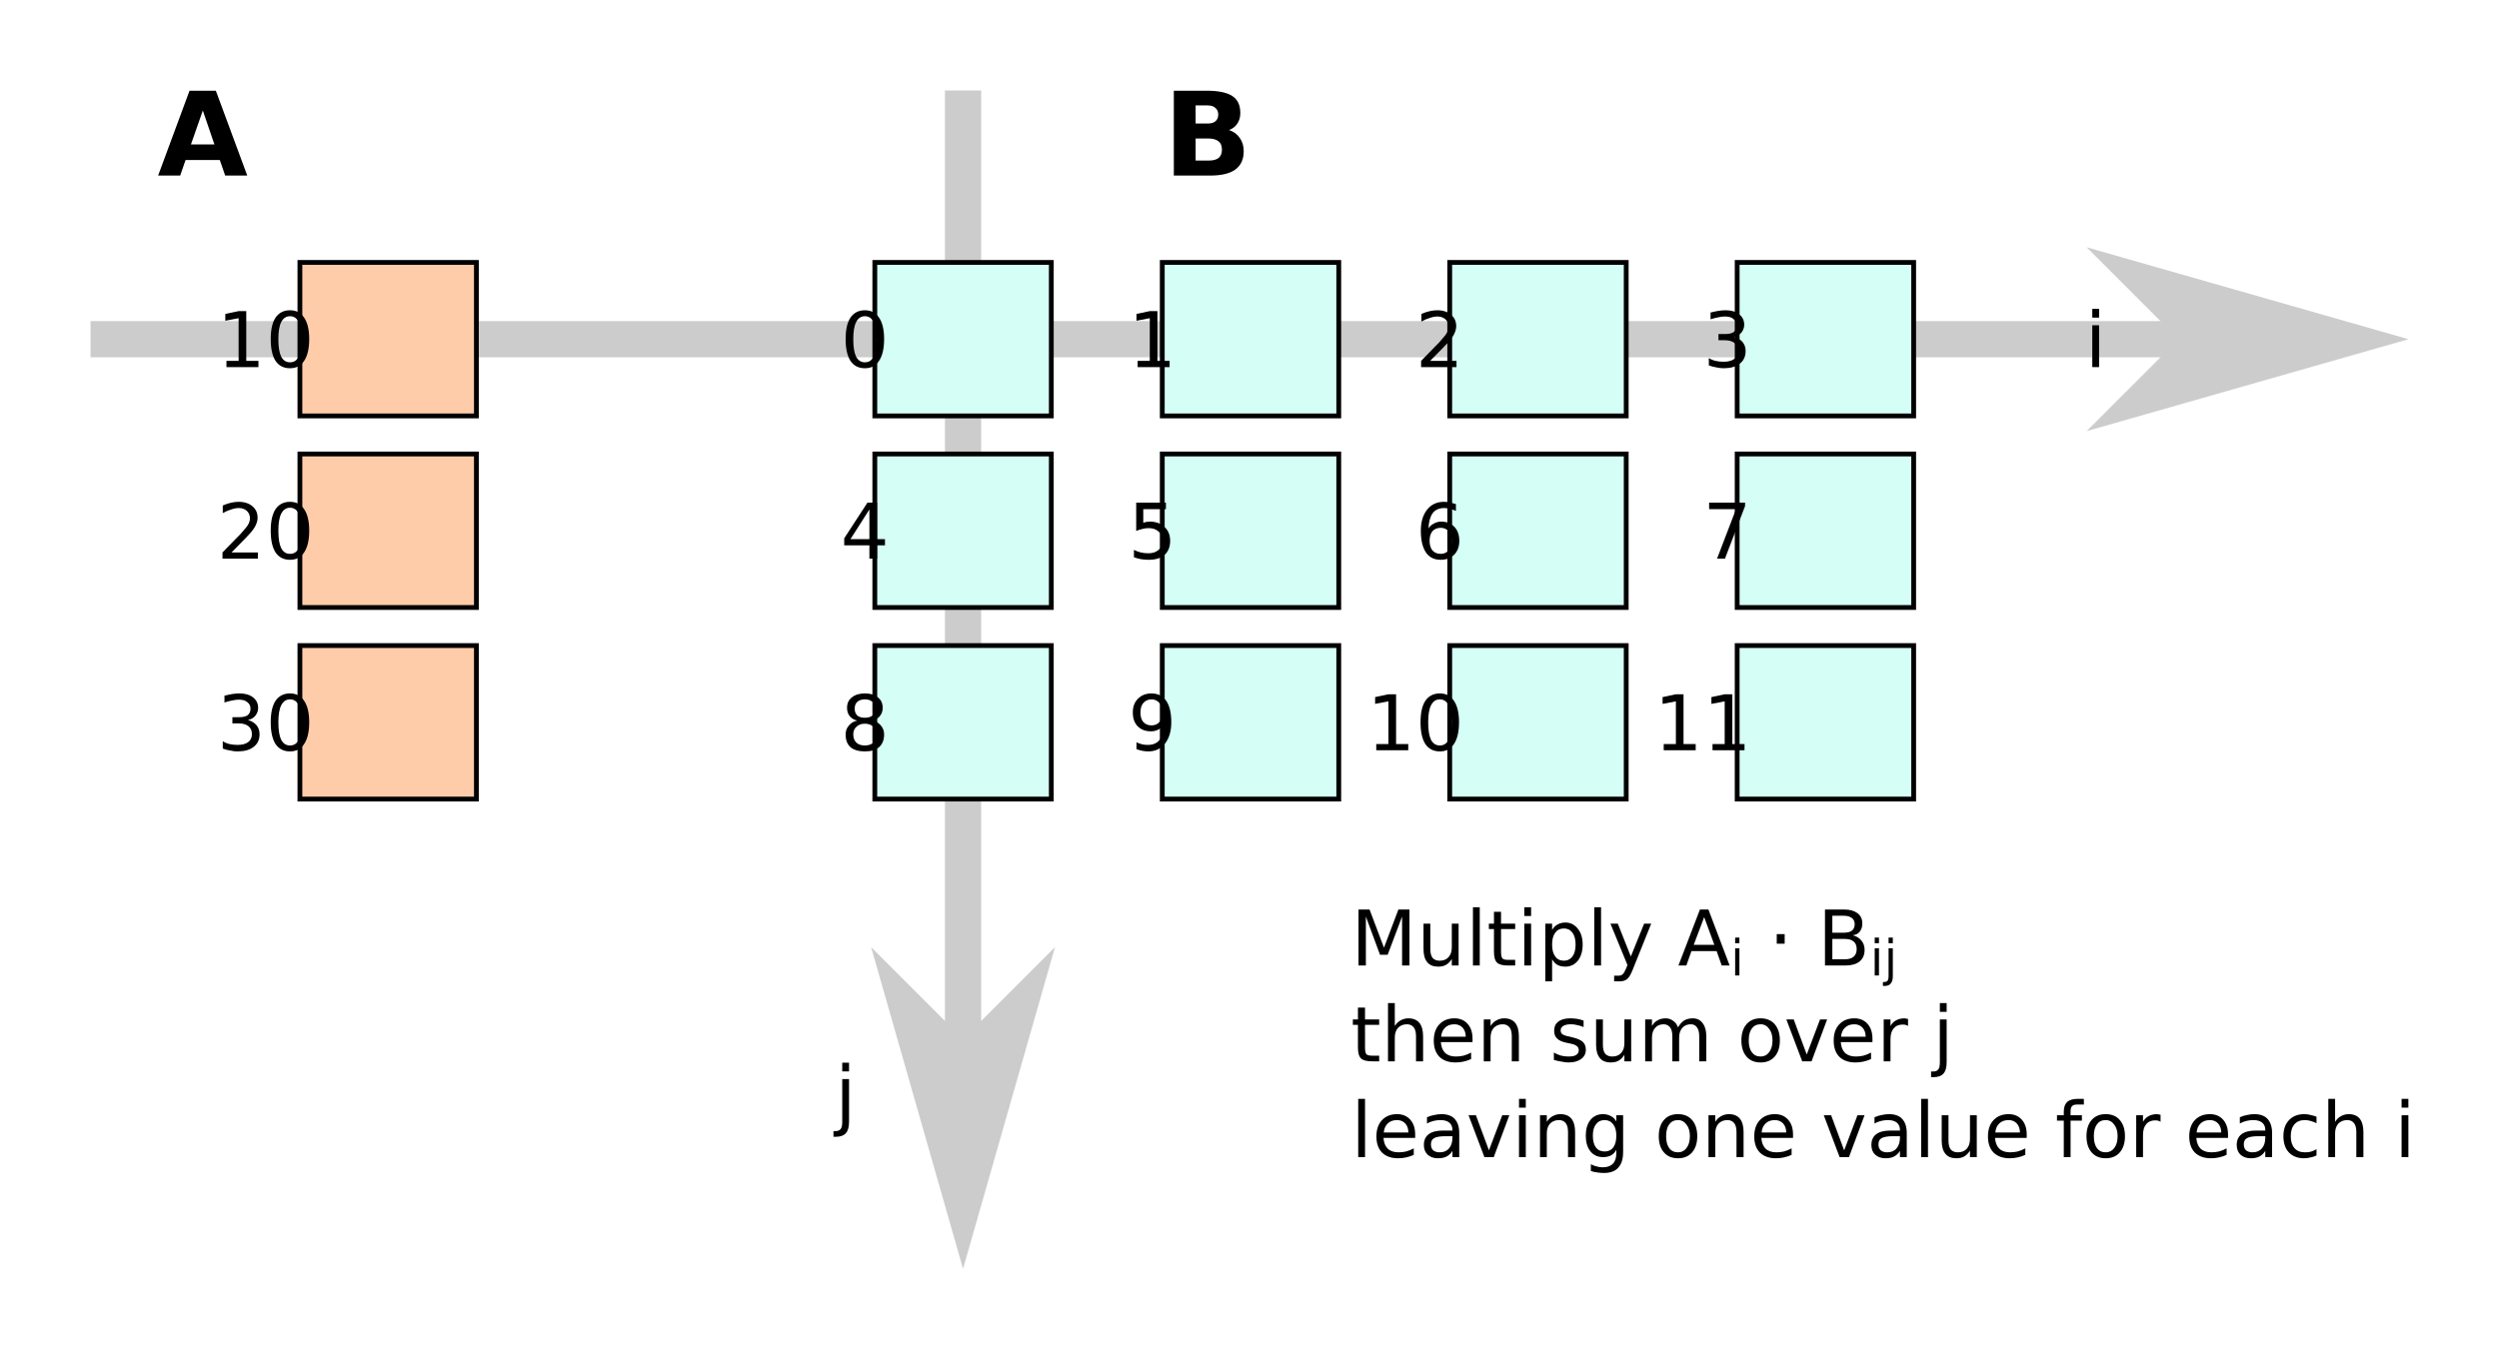
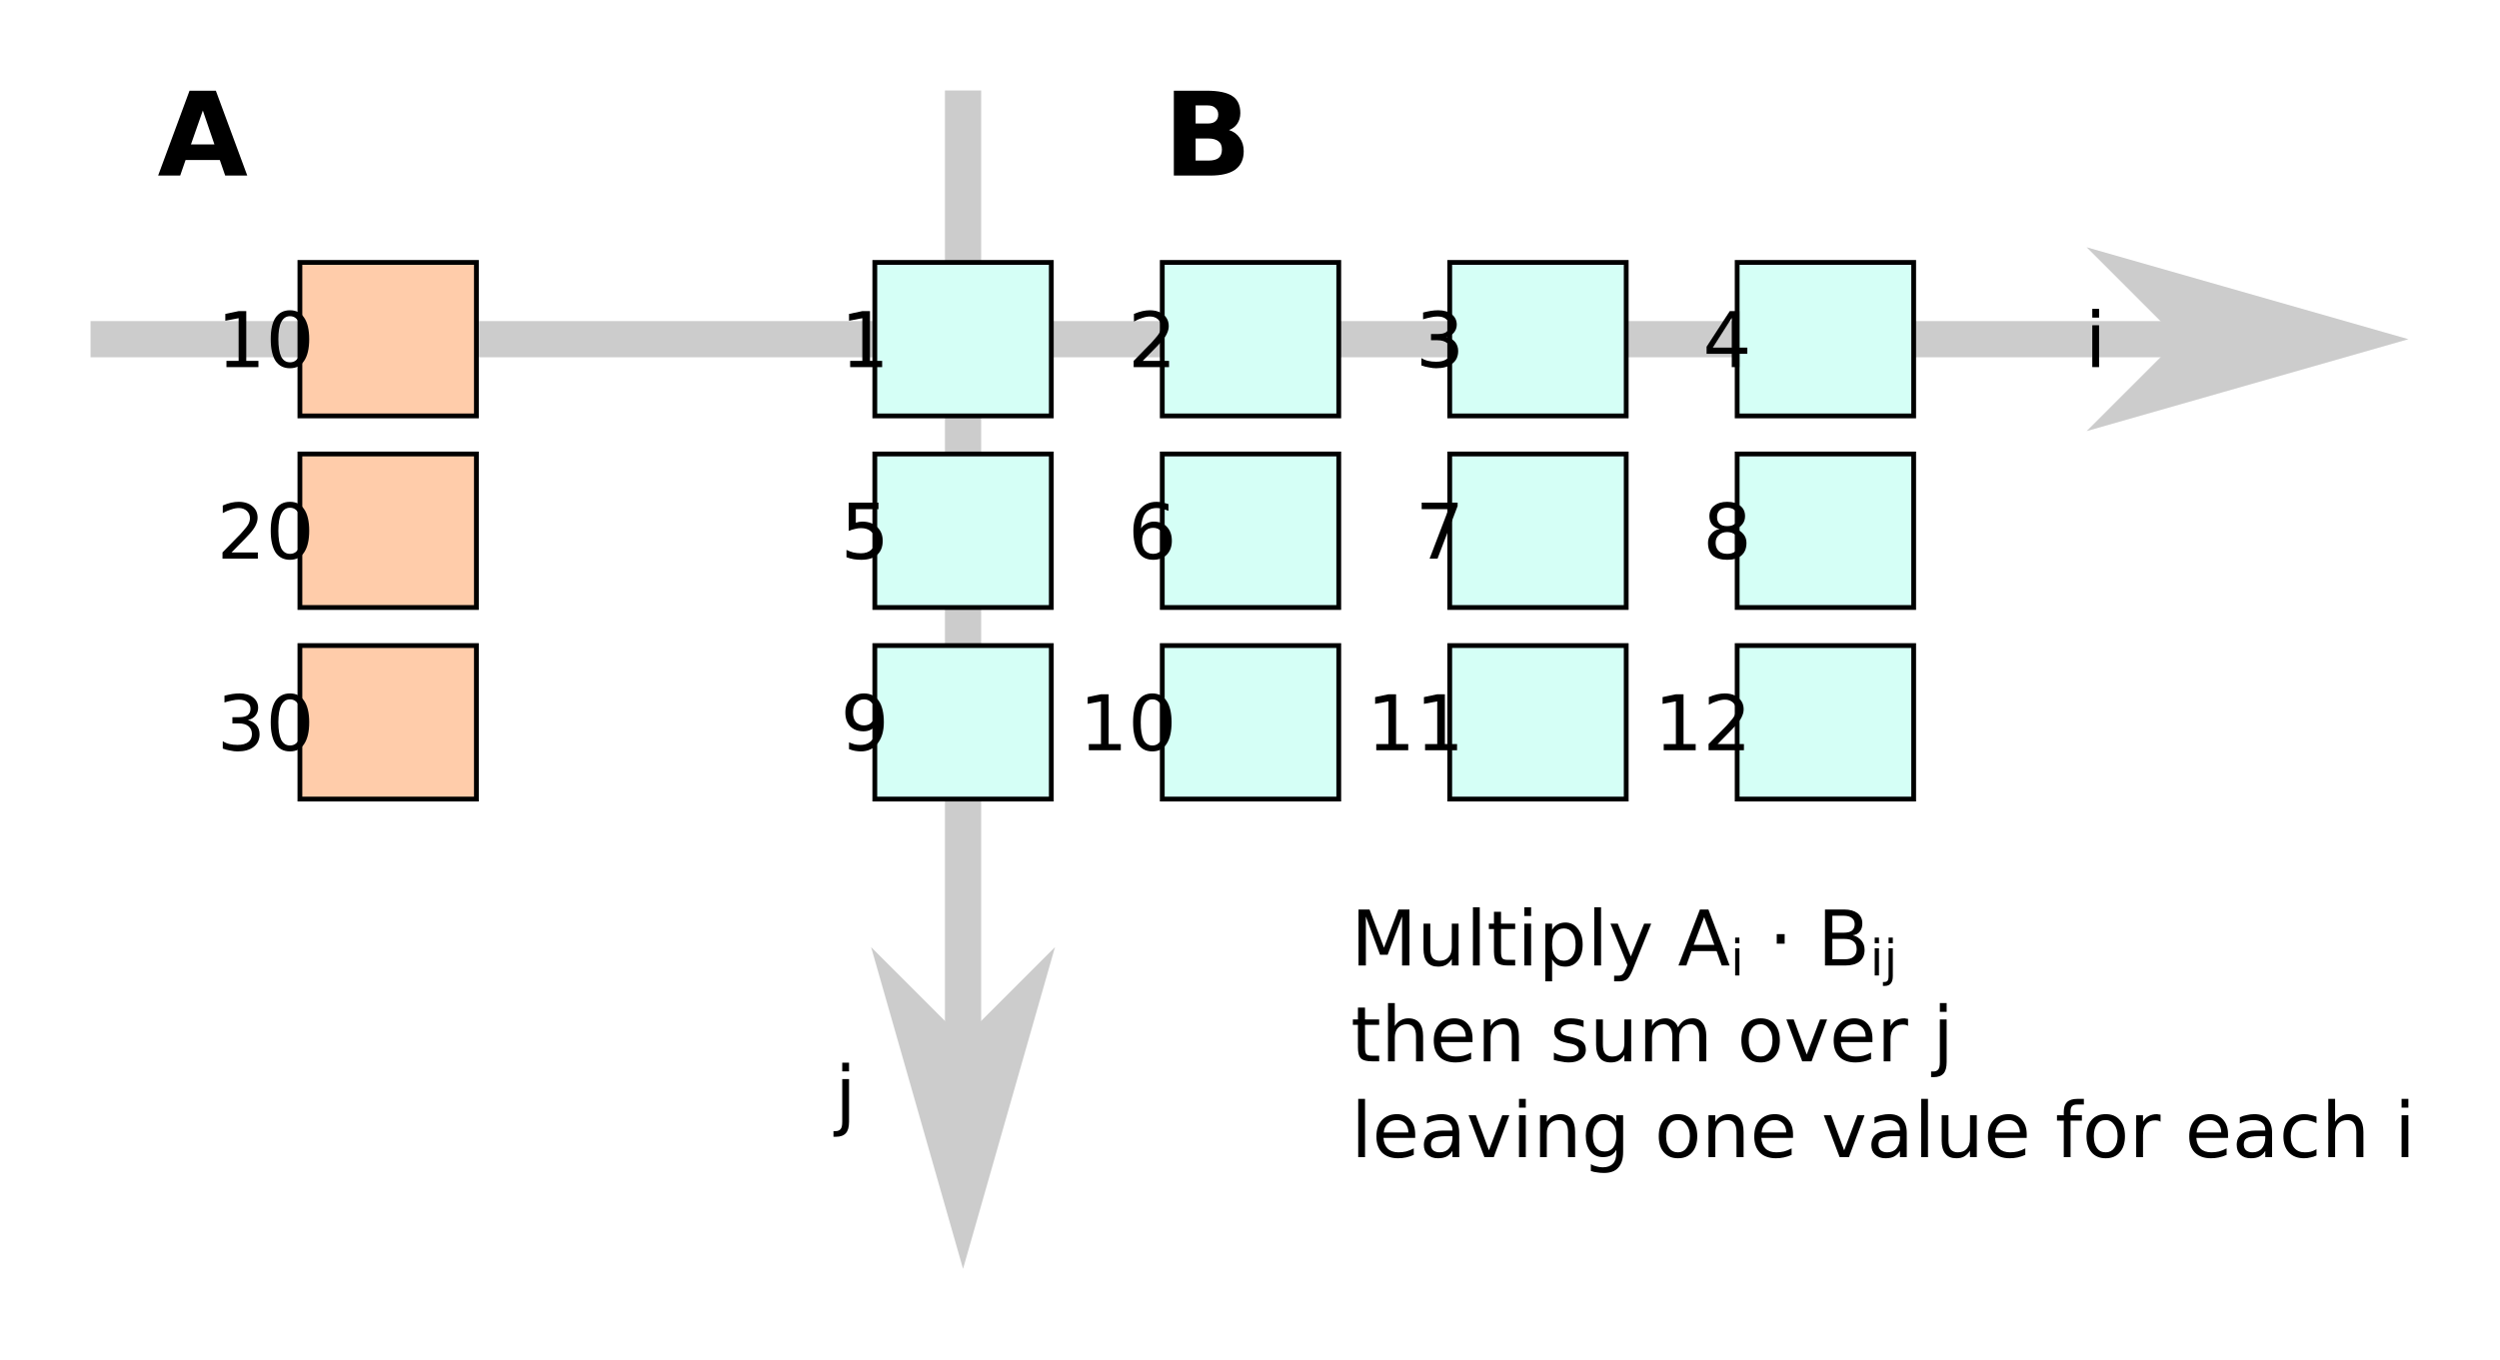
<svg xmlns="http://www.w3.org/2000/svg" width="138.01mm" height="75.096mm" viewBox="0 0 138.01 75.096" version="1.1" id="svg5">
  <defs id="defs2">
    <marker style="overflow:visible" id="marker74488" refX="0" refY="0" orient="auto">
      <path transform="matrix(-0.4,0,0,-0.4,-4,0)" style="fill:context-stroke;fill-rule:evenodd;stroke:context-stroke;stroke-width:1pt" d="M 0,0 5,-5 -12.5,0 5,5 Z" id="path74486" />
    </marker>
    <marker style="overflow:visible" id="marker74398" refX="0" refY="0" orient="auto">
      <path transform="matrix(-0.4,0,0,-0.4,-4,0)" style="fill:context-stroke;fill-rule:evenodd;stroke:context-stroke;stroke-width:1pt" d="M 0,0 5,-5 -12.5,0 5,5 Z" id="path74396" />
    </marker>
    <marker style="overflow:visible" id="Arrow1Mend" refX="0" refY="0" orient="auto">
      <path transform="matrix(-0.4,0,0,-0.4,-4,0)" style="fill:context-stroke;fill-rule:evenodd;stroke:context-stroke;stroke-width:1pt" d="M 0,0 5,-5 -12.5,0 5,5 Z" id="path74080" />
    </marker>
    <marker style="overflow:visible" id="marker74488-3" refX="0" refY="0" orient="auto">
      <path transform="matrix(-0.4,0,0,-0.4,-4,0)" style="fill:context-stroke;fill-rule:evenodd;stroke:context-stroke;stroke-width:1pt" d="M 0,0 5,-5 -12.5,0 5,5 Z" id="path74486-6" />
    </marker>
  </defs>
  <g id="layer1" transform="translate(-48.72067,-18.85974)">
    <g id="path74769">
      <path style="color:#000000;fill:#cccccc;-inkscape-stroke:none" d="m 100.906,23.859 v 61.154 h 2 V 23.859 Z" id="path103479" />
      <g id="g103469">
        <g id="path103471">
          <path style="color:#000000;fill:#cccccc;fill-rule:evenodd;stroke-width:0.8pt;-inkscape-stroke:none" d="m 101.906,77.014 -4,-4 4,14 4,-14 z" id="path103475" />
          <path style="color:#000000;fill:#cccccc;fill-rule:evenodd;-inkscape-stroke:none" d="m 96.828,71.182 5.078,17.773 5.078,-17.773 -5.078,5.078 z m 2.154,3.664 2.924,2.924 0.377,-0.379 2.543,-2.543 -2.92,10.225 z" id="path103477" />
        </g>
      </g>
    </g>
    <g id="path73944">
      <path style="color:#000000;fill:#cccccc;-inkscape-stroke:none" d="m 53.721,36.598 v 2 H 177.789 v -2 z" id="path103465" />
      <g id="g103455">
        <g id="path103457">
          <path style="color:#000000;fill:#cccccc;fill-rule:evenodd;stroke-width:0.8pt;-inkscape-stroke:none" d="m 169.789,37.597 -4,4 14,-4 -14,-4 z" id="path103461" />
          <path style="color:#000000;fill:#cccccc;fill-rule:evenodd;-inkscape-stroke:none" d="m 163.957,32.52 5.078,5.078 -5.078,5.078 17.773,-5.078 z m 3.666,2.156 10.225,2.922 -10.225,2.92 2.92,-2.92 -0.377,-0.379 z" id="path103463" />
        </g>
      </g>
    </g>
    <rect style="font-variation-settings:normal;vector-effect:none;fill:#d5fff6;fill-opacity:1;fill-rule:evenodd;stroke:#000000;stroke-width:0.265;stroke-linecap:butt;stroke-linejoin:miter;stroke-miterlimit:4;stroke-dasharray:none;stroke-dashoffset:0;stroke-opacity:1;-inkscape-stroke:none;stop-color:#000000" id="rect38268" width="9.747" height="8.48" x="144.658" y="54.524" />
    <rect style="font-variation-settings:normal;vector-effect:none;fill:#d5fff6;fill-opacity:1;fill-rule:evenodd;stroke:#000000;stroke-width:0.265;stroke-linecap:butt;stroke-linejoin:miter;stroke-miterlimit:4;stroke-dasharray:none;stroke-dashoffset:0;stroke-opacity:1;-inkscape-stroke:none;stop-color:#000000" id="rect38350" width="9.747" height="8.48" x="128.783" y="54.524" />
    <rect style="font-variation-settings:normal;vector-effect:none;fill:#d5fff6;fill-opacity:1;fill-rule:evenodd;stroke:#000000;stroke-width:0.265;stroke-linecap:butt;stroke-linejoin:miter;stroke-miterlimit:4;stroke-dasharray:none;stroke-dashoffset:0;stroke-opacity:1;-inkscape-stroke:none;stop-color:#000000" id="rect38352" width="9.747" height="8.48" x="112.908" y="54.524" />
    <rect style="font-variation-settings:normal;vector-effect:none;fill:#d5fff6;fill-opacity:1;fill-rule:evenodd;stroke:#000000;stroke-width:0.265;stroke-linecap:butt;stroke-linejoin:miter;stroke-miterlimit:4;stroke-dasharray:none;stroke-dashoffset:0;stroke-opacity:1;-inkscape-stroke:none;stop-color:#000000" id="rect38354" width="9.747" height="8.48" x="97.033" y="54.524" />
    <rect style="font-variation-settings:normal;vector-effect:none;fill:#d5fff6;fill-opacity:1;fill-rule:evenodd;stroke:#000000;stroke-width:0.265;stroke-linecap:butt;stroke-linejoin:miter;stroke-miterlimit:4;stroke-dasharray:none;stroke-dashoffset:0;stroke-opacity:1;-inkscape-stroke:none;stop-color:#000000" id="rect38358" width="9.747" height="8.48" x="144.658" y="43.94" />
    <rect style="font-variation-settings:normal;vector-effect:none;fill:#d5fff6;fill-opacity:1;fill-rule:evenodd;stroke:#000000;stroke-width:0.265;stroke-linecap:butt;stroke-linejoin:miter;stroke-miterlimit:4;stroke-dasharray:none;stroke-dashoffset:0;stroke-opacity:1;-inkscape-stroke:none;stop-color:#000000" id="rect38360" width="9.747" height="8.48" x="128.783" y="43.94" />
    <rect style="font-variation-settings:normal;vector-effect:none;fill:#d5fff6;fill-opacity:1;fill-rule:evenodd;stroke:#000000;stroke-width:0.265;stroke-linecap:butt;stroke-linejoin:miter;stroke-miterlimit:4;stroke-dasharray:none;stroke-dashoffset:0;stroke-opacity:1;-inkscape-stroke:none;stop-color:#000000" id="rect38362" width="9.747" height="8.48" x="112.908" y="43.94" />
    <rect style="font-variation-settings:normal;vector-effect:none;fill:#d5fff6;fill-opacity:1;fill-rule:evenodd;stroke:#000000;stroke-width:0.265;stroke-linecap:butt;stroke-linejoin:miter;stroke-miterlimit:4;stroke-dasharray:none;stroke-dashoffset:0;stroke-opacity:1;-inkscape-stroke:none;stop-color:#000000" id="rect38364" width="9.747" height="8.48" x="97.033" y="43.94" />
    <rect style="font-variation-settings:normal;vector-effect:none;fill:#d5fff6;fill-opacity:1;fill-rule:evenodd;stroke:#000000;stroke-width:0.265;stroke-linecap:butt;stroke-linejoin:miter;stroke-miterlimit:4;stroke-dasharray:none;stroke-dashoffset:0;stroke-opacity:1;-inkscape-stroke:none;stop-color:#000000" id="rect38368" width="9.747" height="8.48" x="144.658" y="33.357" />
    <rect style="font-variation-settings:normal;vector-effect:none;fill:#d5fff6;fill-opacity:1;fill-rule:evenodd;stroke:#000000;stroke-width:0.265;stroke-linecap:butt;stroke-linejoin:miter;stroke-miterlimit:4;stroke-dasharray:none;stroke-dashoffset:0;stroke-opacity:1;-inkscape-stroke:none;stop-color:#000000" id="rect38370" width="9.747" height="8.48" x="128.783" y="33.357" />
    <rect style="font-variation-settings:normal;vector-effect:none;fill:#d5fff6;fill-opacity:1;fill-rule:evenodd;stroke:#000000;stroke-width:0.265;stroke-linecap:butt;stroke-linejoin:miter;stroke-miterlimit:4;stroke-dasharray:none;stroke-dashoffset:0;stroke-opacity:1;-inkscape-stroke:none;stop-color:#000000" id="rect38372" width="9.747" height="8.48" x="112.908" y="33.357" />
    <rect style="font-variation-settings:normal;vector-effect:none;fill:#d5fff6;fill-opacity:1;fill-rule:evenodd;stroke:#000000;stroke-width:0.265;stroke-linecap:butt;stroke-linejoin:miter;stroke-miterlimit:4;stroke-dasharray:none;stroke-dashoffset:0;stroke-opacity:1;-inkscape-stroke:none;stop-color:#000000" id="rect38374" width="9.747" height="8.48" x="97.033" y="33.357" />
    <text xml:space="preserve" style="font-size:4.233px;line-height:1.25;font-family:'DejaVu Sans';-inkscape-font-specification:'DejaVu Sans';text-align:end;text-anchor:end;stroke-width:0.265" x="104.562" y="39.14" id="text18514">
-       <tspan id="tspan18512" style="stroke-width:0.265" x="104.562" y="39.14">0</tspan>
+       <tspan id="tspan18512" style="stroke-width:0.265" x="104.562" y="39.14">1</tspan>
    </text>
    <text xml:space="preserve" style="font-size:4.233px;line-height:1.25;font-family:'DejaVu Sans';-inkscape-font-specification:'DejaVu Sans';text-align:end;text-anchor:end;stroke-width:0.265" x="120.437" y="39.14" id="text18598">
-       <tspan id="tspan18596" style="stroke-width:0.265" x="120.437" y="39.14">1</tspan>
+       <tspan id="tspan18596" style="stroke-width:0.265" x="120.437" y="39.14">2</tspan>
    </text>
    <text xml:space="preserve" style="font-size:4.233px;line-height:1.25;font-family:'DejaVu Sans';-inkscape-font-specification:'DejaVu Sans';text-align:end;text-anchor:end;stroke-width:0.265" x="136.312" y="39.14" id="text18602">
-       <tspan id="tspan18600" style="stroke-width:0.265" x="136.312" y="39.14">2</tspan>
+       <tspan id="tspan18600" style="stroke-width:0.265" x="136.312" y="39.14">3</tspan>
    </text>
    <text xml:space="preserve" style="font-size:4.233px;line-height:1.25;font-family:'DejaVu Sans';-inkscape-font-specification:'DejaVu Sans';text-align:end;text-anchor:end;stroke-width:0.265" x="152.187" y="39.14" id="text18606">
-       <tspan id="tspan18604" style="stroke-width:0.265" x="152.187" y="39.14">3</tspan>
+       <tspan id="tspan18604" style="stroke-width:0.265" x="152.187" y="39.14">4</tspan>
    </text>
    <text xml:space="preserve" style="font-size:4.233px;line-height:1.25;font-family:'DejaVu Sans';-inkscape-font-specification:'DejaVu Sans';text-align:end;text-anchor:end;stroke-width:0.265" x="104.562" y="49.723" id="text18610">
-       <tspan id="tspan18608" style="stroke-width:0.265" x="104.562" y="49.723">4</tspan>
+       <tspan id="tspan18608" style="stroke-width:0.265" x="104.562" y="49.723">5</tspan>
    </text>
    <text xml:space="preserve" style="font-size:4.233px;line-height:1.25;font-family:'DejaVu Sans';-inkscape-font-specification:'DejaVu Sans';text-align:end;text-anchor:end;stroke-width:0.265" x="120.437" y="49.723" id="text18614">
-       <tspan id="tspan18612" style="stroke-width:0.265" x="120.437" y="49.723">5</tspan>
+       <tspan id="tspan18612" style="stroke-width:0.265" x="120.437" y="49.723">6</tspan>
    </text>
    <text xml:space="preserve" style="font-size:4.233px;line-height:1.25;font-family:'DejaVu Sans';-inkscape-font-specification:'DejaVu Sans';text-align:end;text-anchor:end;stroke-width:0.265" x="136.312" y="49.723" id="text18618">
-       <tspan id="tspan18616" style="stroke-width:0.265" x="136.312" y="49.723">6</tspan>
+       <tspan id="tspan18616" style="stroke-width:0.265" x="136.312" y="49.723">7</tspan>
    </text>
    <text xml:space="preserve" style="font-size:4.233px;line-height:1.25;font-family:'DejaVu Sans';-inkscape-font-specification:'DejaVu Sans';text-align:end;text-anchor:end;stroke-width:0.265" x="152.187" y="49.723" id="text18622">
-       <tspan id="tspan18620" style="stroke-width:0.265" x="152.187" y="49.723">7</tspan>
+       <tspan id="tspan18620" style="stroke-width:0.265" x="152.187" y="49.723">8</tspan>
    </text>
    <text xml:space="preserve" style="font-size:4.233px;line-height:1.25;font-family:'DejaVu Sans';-inkscape-font-specification:'DejaVu Sans';text-align:end;text-anchor:end;stroke-width:0.265" x="104.562" y="60.307" id="text18626">
-       <tspan id="tspan18624" style="stroke-width:0.265" x="104.562" y="60.307">8</tspan>
+       <tspan id="tspan18624" style="stroke-width:0.265" x="104.562" y="60.307">9</tspan>
    </text>
    <text xml:space="preserve" style="font-size:4.233px;line-height:1.25;font-family:'DejaVu Sans';-inkscape-font-specification:'DejaVu Sans';text-align:end;text-anchor:end;stroke-width:0.265" x="120.437" y="60.307" id="text18630">
-       <tspan id="tspan18628" style="stroke-width:0.265" x="120.437" y="60.307">9</tspan>
+       <tspan id="tspan18628" style="stroke-width:0.265" x="120.437" y="60.307">10</tspan>
    </text>
    <text xml:space="preserve" style="font-size:4.233px;line-height:1.25;font-family:'DejaVu Sans';-inkscape-font-specification:'DejaVu Sans';text-align:end;text-anchor:end;stroke-width:0.265" x="136.312" y="60.307" id="text18634">
-       <tspan id="tspan18632" style="stroke-width:0.265" x="136.312" y="60.307">10</tspan>
+       <tspan id="tspan18632" style="stroke-width:0.265" x="136.312" y="60.307">11</tspan>
    </text>
    <text xml:space="preserve" style="font-size:4.233px;line-height:1.25;font-family:'DejaVu Sans';-inkscape-font-specification:'DejaVu Sans';text-align:end;text-anchor:end;stroke-width:0.265" x="152.187" y="60.307" id="text18638">
-       <tspan id="tspan18636" style="stroke-width:0.265" x="152.187" y="60.307">11</tspan>
+       <tspan id="tspan18636" style="stroke-width:0.265" x="152.187" y="60.307">12</tspan>
    </text>
    <rect style="font-variation-settings:normal;vector-effect:none;fill:#ffccaa;fill-opacity:1;fill-rule:evenodd;stroke:#000000;stroke-width:0.265;stroke-linecap:butt;stroke-linejoin:miter;stroke-miterlimit:4;stroke-dasharray:none;stroke-dashoffset:0;stroke-opacity:1;-inkscape-stroke:none;stop-color:#000000" id="rect38356" width="9.747" height="8.48" x="65.283" y="54.524" />
    <rect style="font-variation-settings:normal;vector-effect:none;fill:#ffccaa;fill-opacity:1;fill-rule:evenodd;stroke:#000000;stroke-width:0.265;stroke-linecap:butt;stroke-linejoin:miter;stroke-miterlimit:4;stroke-dasharray:none;stroke-dashoffset:0;stroke-opacity:1;-inkscape-stroke:none;stop-color:#000000" id="rect38366" width="9.747" height="8.48" x="65.283" y="43.94" />
    <rect style="font-variation-settings:normal;vector-effect:none;fill:#ffccaa;fill-opacity:1;fill-rule:evenodd;stroke:#000000;stroke-width:0.265;stroke-linecap:butt;stroke-linejoin:miter;stroke-miterlimit:4;stroke-dasharray:none;stroke-dashoffset:0;stroke-opacity:1;-inkscape-stroke:none;stop-color:#000000" id="rect38376" width="9.747" height="8.48" x="65.283" y="33.357" />
    <text xml:space="preserve" style="font-size:4.233px;line-height:1.25;font-family:'DejaVu Sans';-inkscape-font-specification:'DejaVu Sans';text-align:end;text-anchor:end;stroke-width:0.265" x="72.812" y="39.14" id="text18686">
      <tspan id="tspan18684" style="stroke-width:0.265" x="72.812" y="39.14">10</tspan>
    </text>
    <text xml:space="preserve" style="font-size:4.233px;line-height:1.25;font-family:'DejaVu Sans';-inkscape-font-specification:'DejaVu Sans';text-align:end;text-anchor:end;stroke-width:0.265" x="72.812" y="49.723" id="text18690">
      <tspan id="tspan18688" style="stroke-width:0.265" x="72.812" y="49.723">20</tspan>
    </text>
    <text xml:space="preserve" style="font-size:4.233px;line-height:1.25;font-family:'DejaVu Sans';-inkscape-font-specification:'DejaVu Sans';text-align:end;text-anchor:end;stroke-width:0.265" x="72.812" y="60.307" id="text18694">
      <tspan id="tspan18692" style="stroke-width:0.265" x="72.812" y="60.307">30</tspan>
    </text>
    <text xml:space="preserve" style="font-size:6.443px;line-height:1.25;font-family:'DejaVu Sans';-inkscape-font-specification:'DejaVu Sans';text-align:end;text-anchor:end;stroke-width:0.403" x="72.649" y="28.557" id="text73581">
      <tspan id="tspan73579" style="font-weight:bold;stroke-width:0.403" x="72.649" y="28.557">A</tspan>
    </text>
    <text xml:space="preserve" style="font-size:6.443px;line-height:1.25;font-family:'DejaVu Sans';-inkscape-font-specification:'DejaVu Sans';text-align:end;text-anchor:end;stroke-width:0.403" x="128.105" y="28.557" id="text73687">
      <tspan id="tspan73685" style="font-weight:bold;stroke-width:0.403" x="128.105" y="28.557">B</tspan>
    </text>
    <text xml:space="preserve" style="font-size:4.233px;line-height:1.25;font-family:'DejaVu Sans';-inkscape-font-specification:'DejaVu Sans';text-align:end;text-anchor:end;stroke-width:0.265" x="171.766" y="39.14" id="text74552">
      <tspan id="tspan74550" style="stroke-width:0.265" x="171.766" y="39.14">i</tspan>
    </text>
    <text xml:space="preserve" style="font-size:4.233px;line-height:1.25;font-family:'DejaVu Sans';-inkscape-font-specification:'DejaVu Sans';text-align:end;text-anchor:end;stroke-width:0.265" x="102.731" y="80.785" id="text75197">
      <tspan id="tspan75195" style="stroke-width:0.265" x="102.731" y="80.785">j</tspan>
    </text>
    <text xml:space="preserve" style="font-size:4.233px;line-height:1.25;font-family:'DejaVu Sans';-inkscape-font-specification:'DejaVu Sans';stroke-width:0.265" x="123.326" y="72.2" id="text85637">
      <tspan id="tspan85635" style="stroke-width:0.265" x="123.326" y="72.2">Multiply A<tspan style="font-size:65%;baseline-shift:sub" id="tspan99083">i</tspan> · B<tspan style="font-size:65%;baseline-shift:sub" id="tspan92109">ij</tspan>
      </tspan>
      <tspan style="stroke-width:0.265" x="123.326" y="77.492" id="tspan85639">then sum over j</tspan>
      <tspan style="stroke-width:0.265" x="123.326" y="82.784" id="tspan103189">leaving one value for each i</tspan>
    </text>
  </g>
</svg>
